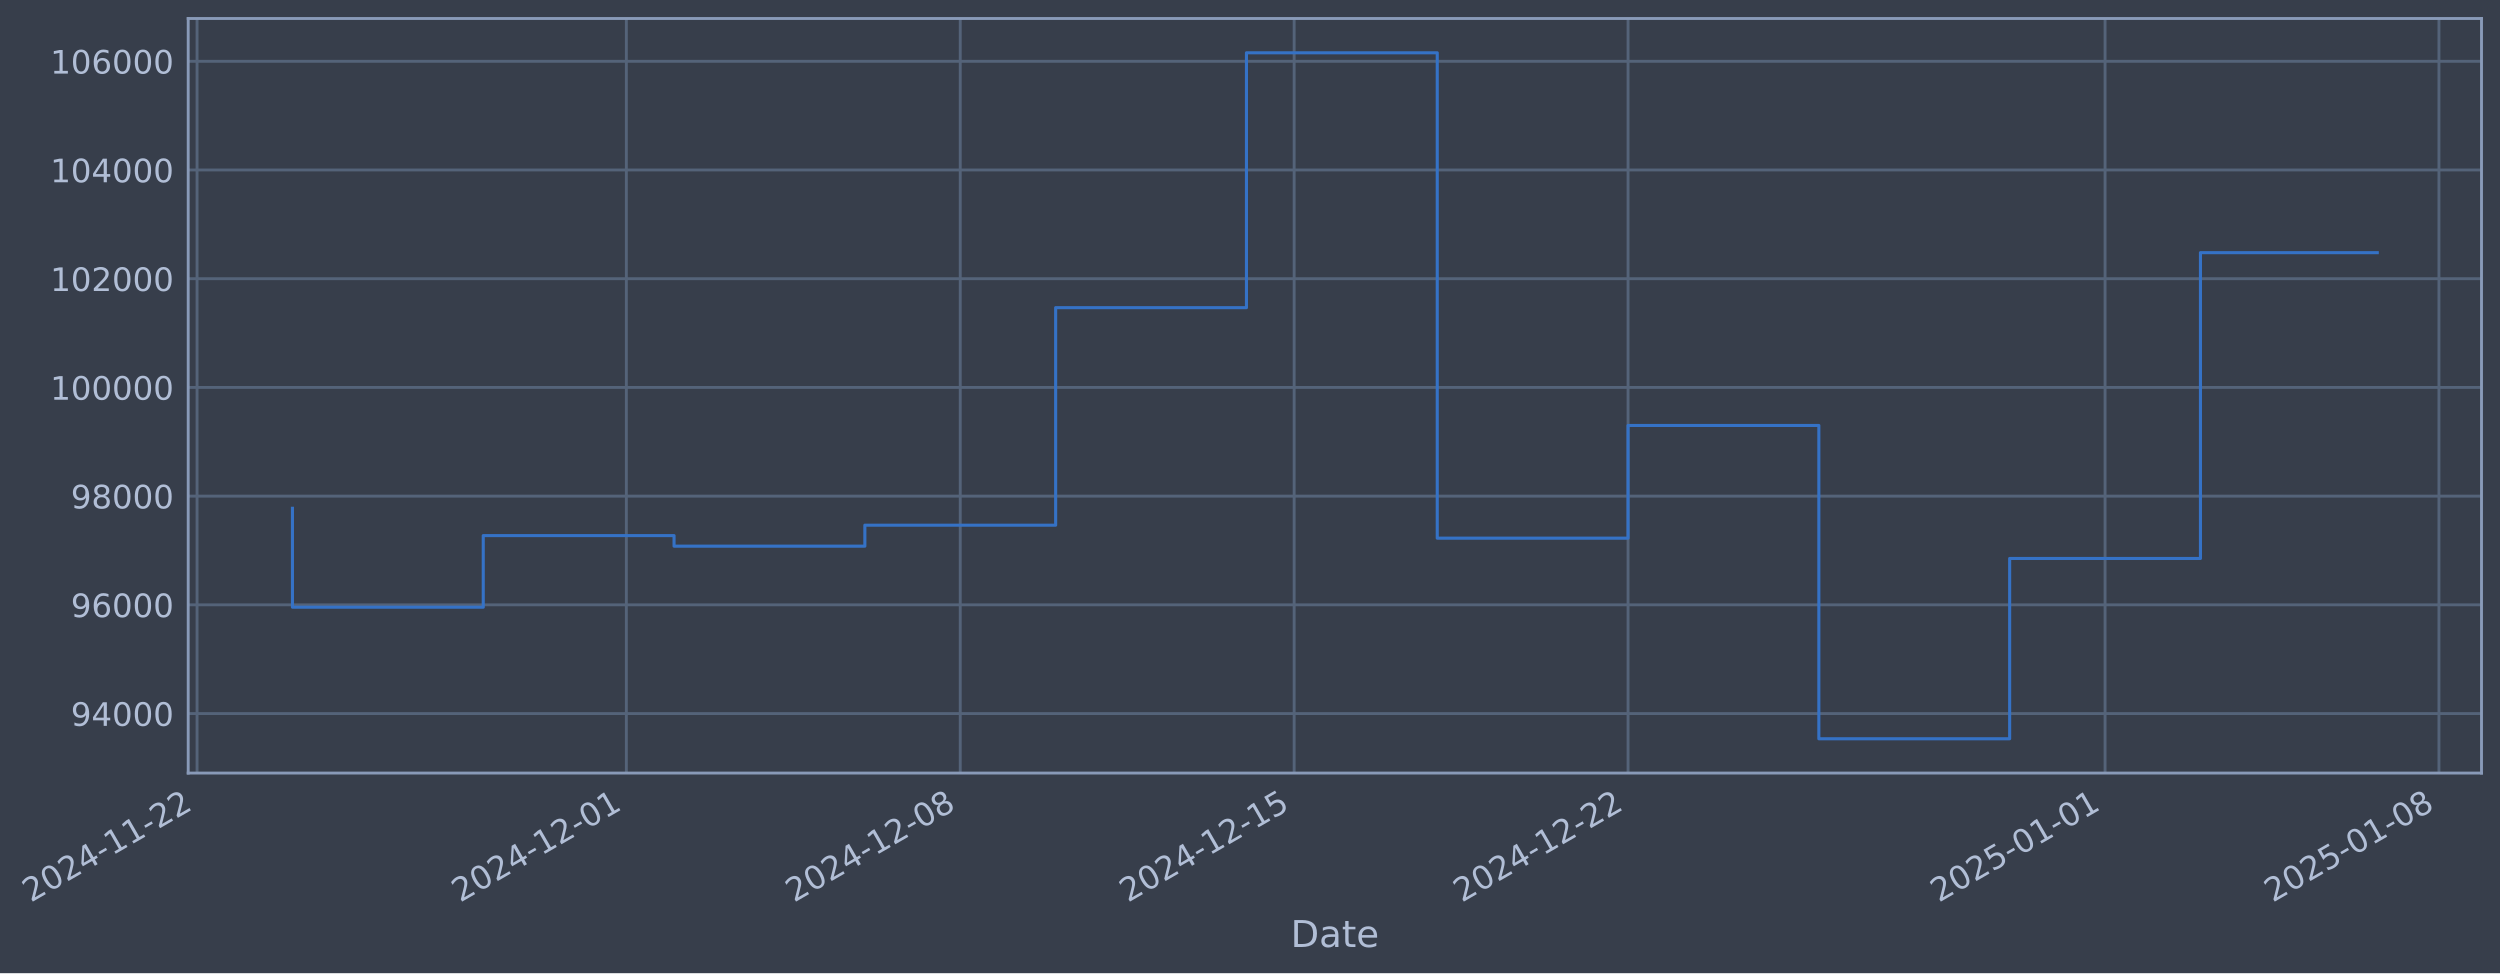
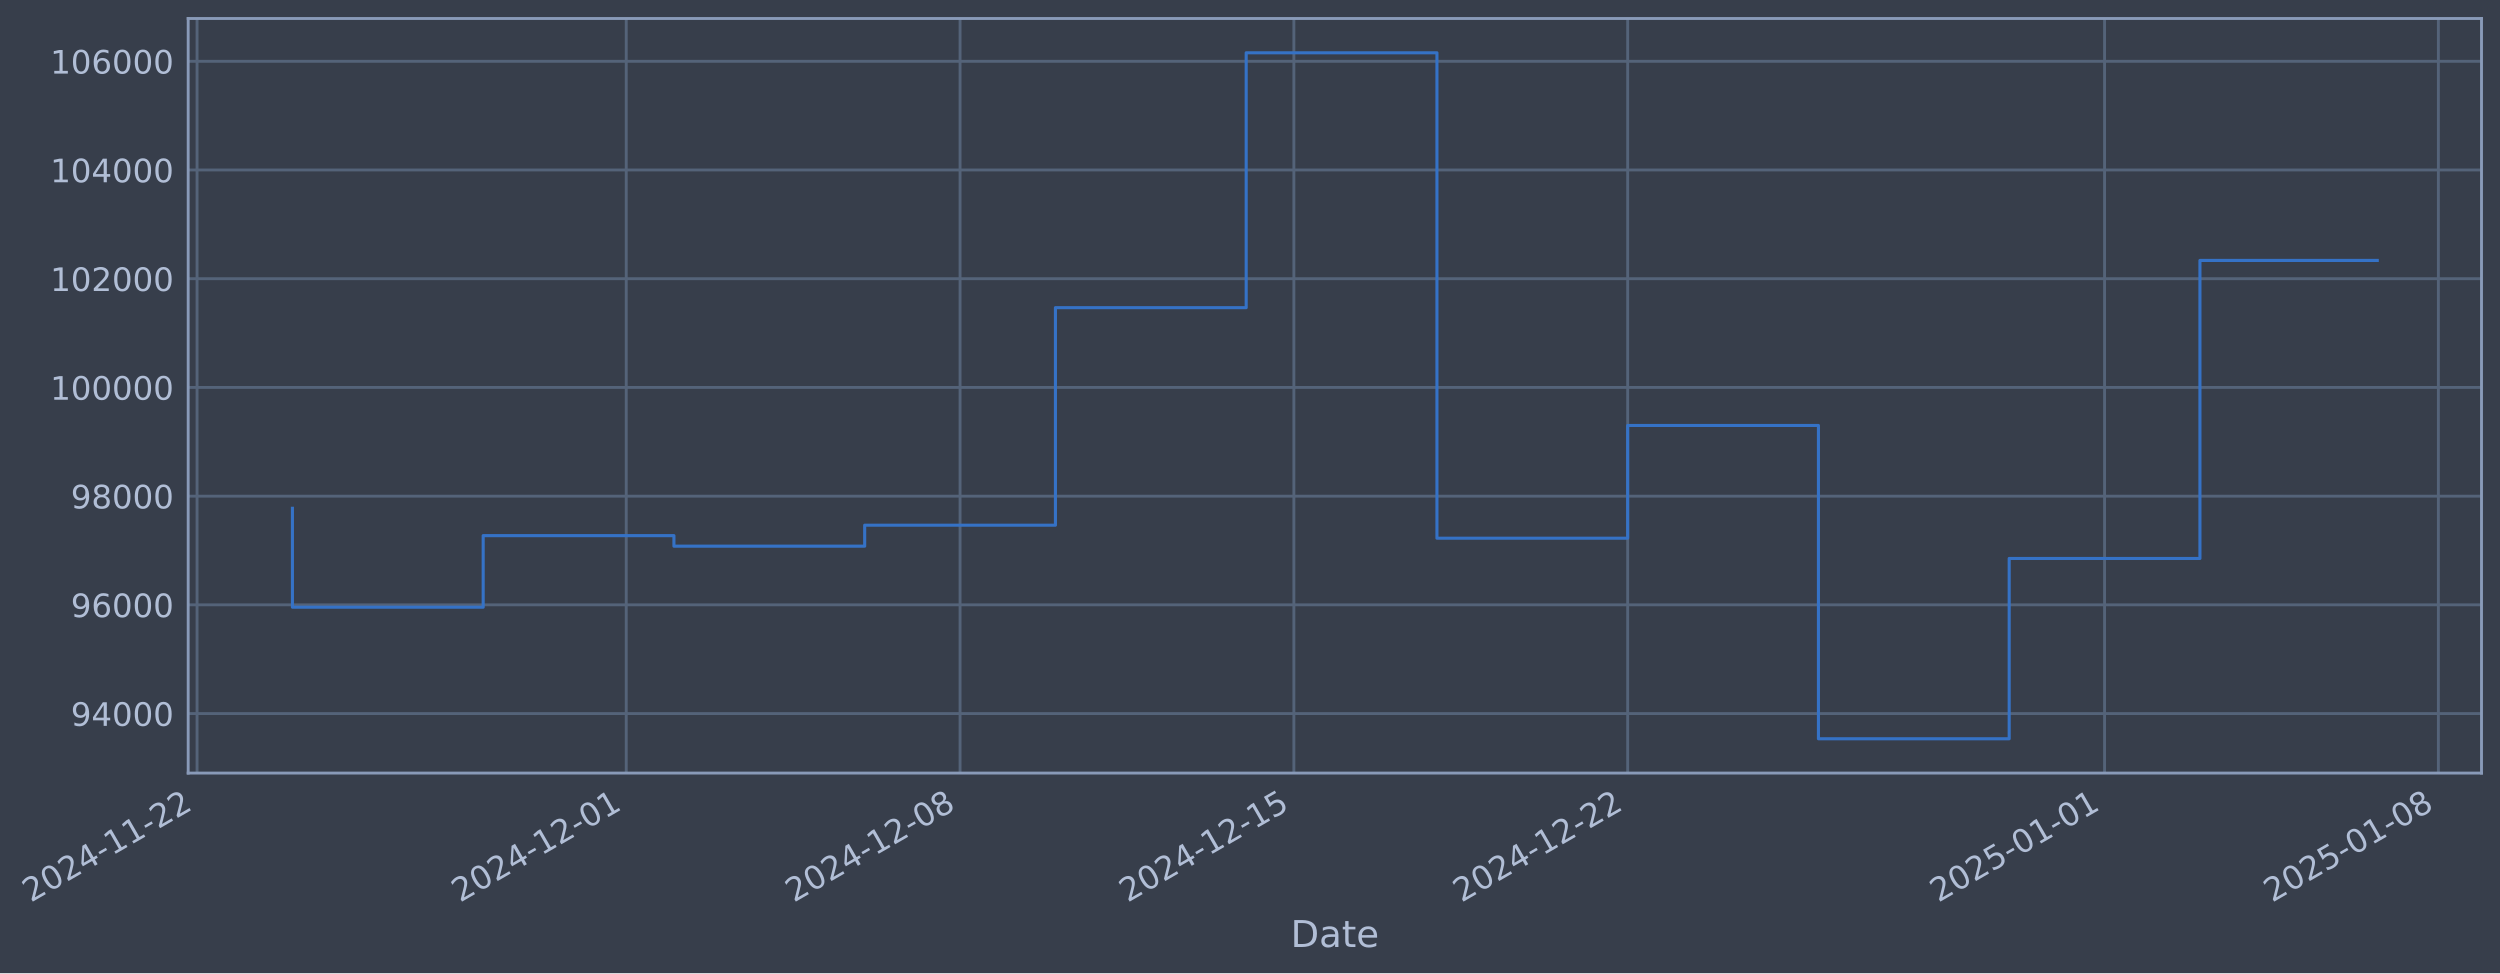
- <svg xmlns="http://www.w3.org/2000/svg" xmlns:xlink="http://www.w3.org/1999/xlink" width="973.271pt" height="378.87pt" viewBox="0 0 973.271 378.87" version="1.1">
+ <svg xmlns="http://www.w3.org/2000/svg" xmlns:xlink="http://www.w3.org/1999/xlink" width="973.261pt" height="378.87pt" viewBox="0 0 973.261 378.87" version="1.1">
  <defs>
    <style type="text/css">*{stroke-linejoin: round; stroke-linecap: butt}</style>
  </defs>
  <g id="figure_1">
    <g id="patch_1">
-       <path d="M 0 378.87  L 973.271 378.87  L 973.271 0  L 0 0  z " style="fill: #373e4b" />
+       <path d="M 0 378.87  L 973.261 378.87  L 973.261 0  L 0 0  z " style="fill: #373e4b" />
    </g>
    <g id="axes_1">
      <g id="patch_2">
-         <path d="M 73.271 300.96  L 966.071 300.96  L 966.071 7.2  L 73.271 7.2  z " style="fill: #373e4b" />
+         <path d="M 73.261 300.96  L 966.061 300.96  L 966.061 7.2  L 73.261 7.2  z " style="fill: #373e4b" />
      </g>
      <g id="matplotlib.axis_1">
        <g id="xtick_1">
          <g id="line2d_1">
-             <path d="M 76.713 300.96  L 76.713 7.2  " clip-path="url(#p53bdb439d7)" style="fill: none; stroke: #546379; stroke-width: 1.12; stroke-linecap: square" />
+             <path d="M 76.713 300.96  L 76.713 7.2  " clip-path="url(#pd49dd1080c)" style="fill: none; stroke: #546379; stroke-width: 1.12; stroke-linecap: square" />
          </g>
          <g id="line2d_2" />
          <g id="text_1">
            <g style="fill: #b1bed6" transform="translate(11.98702 351.4642) rotate(-30) scale(0.126 -0.126)">
              <defs>
                <path id="DejaVuSans-32" d="M 1228 531  L 3431 531  L 3431 0  L 469 0  L 469 531  Q 828 903 1448 1529  Q 2069 2156 2228 2338  Q 2531 2678 2651 2914  Q 2772 3150 2772 3378  Q 2772 3750 2511 3984  Q 2250 4219 1831 4219  Q 1534 4219 1204 4116  Q 875 4013 500 3803  L 500 4441  Q 881 4594 1212 4672  Q 1544 4750 1819 4750  Q 2544 4750 2975 4387  Q 3406 4025 3406 3419  Q 3406 3131 3298 2873  Q 3191 2616 2906 2266  Q 2828 2175 2409 1742  Q 1991 1309 1228 531  z " transform="scale(0.015625)" />
                <path id="DejaVuSans-30" d="M 2034 4250  Q 1547 4250 1301 3770  Q 1056 3291 1056 2328  Q 1056 1369 1301 889  Q 1547 409 2034 409  Q 2525 409 2770 889  Q 3016 1369 3016 2328  Q 3016 3291 2770 3770  Q 2525 4250 2034 4250  z M 2034 4750  Q 2819 4750 3233 4129  Q 3647 3509 3647 2328  Q 3647 1150 3233 529  Q 2819 -91 2034 -91  Q 1250 -91 836 529  Q 422 1150 422 2328  Q 422 3509 836 4129  Q 1250 4750 2034 4750  z " transform="scale(0.015625)" />
                <path id="DejaVuSans-34" d="M 2419 4116  L 825 1625  L 2419 1625  L 2419 4116  z M 2253 4666  L 3047 4666  L 3047 1625  L 3713 1625  L 3713 1100  L 3047 1100  L 3047 0  L 2419 0  L 2419 1100  L 313 1100  L 313 1709  L 2253 4666  z " transform="scale(0.015625)" />
                <path id="DejaVuSans-2d" d="M 313 2009  L 1997 2009  L 1997 1497  L 313 1497  L 313 2009  z " transform="scale(0.015625)" />
                <path id="DejaVuSans-31" d="M 794 531  L 1825 531  L 1825 4091  L 703 3866  L 703 4441  L 1819 4666  L 2450 4666  L 2450 531  L 3481 531  L 3481 0  L 794 0  L 794 531  z " transform="scale(0.015625)" />
              </defs>
              <use xlink:href="#DejaVuSans-32" />
              <use xlink:href="#DejaVuSans-30" transform="translate(63.62305 0)" />
              <use xlink:href="#DejaVuSans-32" transform="translate(127.2461 0)" />
              <use xlink:href="#DejaVuSans-34" transform="translate(190.8691 0)" />
              <use xlink:href="#DejaVuSans-2d" transform="translate(254.4922 0)" />
              <use xlink:href="#DejaVuSans-31" transform="translate(290.5762 0)" />
              <use xlink:href="#DejaVuSans-31" transform="translate(354.1992 0)" />
              <use xlink:href="#DejaVuSans-2d" transform="translate(417.8223 0)" />
              <use xlink:href="#DejaVuSans-32" transform="translate(453.9062 0)" />
              <use xlink:href="#DejaVuSans-32" transform="translate(517.5293 0)" />
            </g>
          </g>
        </g>
        <g id="xtick_2">
          <g id="line2d_3">
-             <path d="M 243.843 300.96  L 243.843 7.2  " clip-path="url(#p53bdb439d7)" style="fill: none; stroke: #546379; stroke-width: 1.12; stroke-linecap: square" />
+             <path d="M 243.798 300.96  L 243.798 7.2  " clip-path="url(#pd49dd1080c)" style="fill: none; stroke: #546379; stroke-width: 1.12; stroke-linecap: square" />
          </g>
          <g id="line2d_4" />
          <g id="text_2">
-             <g style="fill: #b1bed6" transform="translate(179.1175 351.4642) rotate(-30) scale(0.126 -0.126)">
+             <g style="fill: #b1bed6" transform="translate(179.0726 351.4642) rotate(-30) scale(0.126 -0.126)">
              <use xlink:href="#DejaVuSans-32" />
              <use xlink:href="#DejaVuSans-30" transform="translate(63.62305 0)" />
              <use xlink:href="#DejaVuSans-32" transform="translate(127.2461 0)" />
              <use xlink:href="#DejaVuSans-34" transform="translate(190.8691 0)" />
              <use xlink:href="#DejaVuSans-2d" transform="translate(254.4922 0)" />
              <use xlink:href="#DejaVuSans-31" transform="translate(290.5762 0)" />
              <use xlink:href="#DejaVuSans-32" transform="translate(354.1992 0)" />
              <use xlink:href="#DejaVuSans-2d" transform="translate(417.8223 0)" />
              <use xlink:href="#DejaVuSans-30" transform="translate(453.9062 0)" />
              <use xlink:href="#DejaVuSans-31" transform="translate(517.5293 0)" />
            </g>
          </g>
        </g>
        <g id="xtick_3">
          <g id="line2d_5">
-             <path d="M 373.833 300.96  L 373.833 7.2  " clip-path="url(#p53bdb439d7)" style="fill: none; stroke: #546379; stroke-width: 1.12; stroke-linecap: square" />
+             <path d="M 373.754 300.96  L 373.754 7.2  " clip-path="url(#pd49dd1080c)" style="fill: none; stroke: #546379; stroke-width: 1.12; stroke-linecap: square" />
          </g>
          <g id="line2d_6" />
          <g id="text_3">
-             <g style="fill: #b1bed6" transform="translate(309.1078 351.4642) rotate(-30) scale(0.126 -0.126)">
+             <g style="fill: #b1bed6" transform="translate(309.0281 351.4642) rotate(-30) scale(0.126 -0.126)">
              <defs>
                <path id="DejaVuSans-38" d="M 2034 2216  Q 1584 2216 1326 1975  Q 1069 1734 1069 1313  Q 1069 891 1326 650  Q 1584 409 2034 409  Q 2484 409 2743 651  Q 3003 894 3003 1313  Q 3003 1734 2745 1975  Q 2488 2216 2034 2216  z M 1403 2484  Q 997 2584 770 2862  Q 544 3141 544 3541  Q 544 4100 942 4425  Q 1341 4750 2034 4750  Q 2731 4750 3128 4425  Q 3525 4100 3525 3541  Q 3525 3141 3298 2862  Q 3072 2584 2669 2484  Q 3125 2378 3379 2068  Q 3634 1759 3634 1313  Q 3634 634 3220 271  Q 2806 -91 2034 -91  Q 1263 -91 848 271  Q 434 634 434 1313  Q 434 1759 690 2068  Q 947 2378 1403 2484  z M 1172 3481  Q 1172 3119 1398 2916  Q 1625 2713 2034 2713  Q 2441 2713 2670 2916  Q 2900 3119 2900 3481  Q 2900 3844 2670 4047  Q 2441 4250 2034 4250  Q 1625 4250 1398 4047  Q 1172 3844 1172 3481  z " transform="scale(0.015625)" />
              </defs>
              <use xlink:href="#DejaVuSans-32" />
              <use xlink:href="#DejaVuSans-30" transform="translate(63.62305 0)" />
              <use xlink:href="#DejaVuSans-32" transform="translate(127.2461 0)" />
              <use xlink:href="#DejaVuSans-34" transform="translate(190.8691 0)" />
              <use xlink:href="#DejaVuSans-2d" transform="translate(254.4922 0)" />
              <use xlink:href="#DejaVuSans-31" transform="translate(290.5762 0)" />
              <use xlink:href="#DejaVuSans-32" transform="translate(354.1992 0)" />
              <use xlink:href="#DejaVuSans-2d" transform="translate(417.8223 0)" />
              <use xlink:href="#DejaVuSans-30" transform="translate(453.9062 0)" />
              <use xlink:href="#DejaVuSans-38" transform="translate(517.5293 0)" />
            </g>
          </g>
        </g>
        <g id="xtick_4">
          <g id="line2d_7">
-             <path d="M 503.824 300.96  L 503.824 7.2  " clip-path="url(#p53bdb439d7)" style="fill: none; stroke: #546379; stroke-width: 1.12; stroke-linecap: square" />
+             <path d="M 503.709 300.96  L 503.709 7.2  " clip-path="url(#pd49dd1080c)" style="fill: none; stroke: #546379; stroke-width: 1.12; stroke-linecap: square" />
          </g>
          <g id="line2d_8" />
          <g id="text_4">
-             <g style="fill: #b1bed6" transform="translate(439.0982 351.4642) rotate(-30) scale(0.126 -0.126)">
+             <g style="fill: #b1bed6" transform="translate(438.9836 351.4642) rotate(-30) scale(0.126 -0.126)">
              <defs>
                <path id="DejaVuSans-35" d="M 691 4666  L 3169 4666  L 3169 4134  L 1269 4134  L 1269 2991  Q 1406 3038 1543 3061  Q 1681 3084 1819 3084  Q 2600 3084 3056 2656  Q 3513 2228 3513 1497  Q 3513 744 3044 326  Q 2575 -91 1722 -91  Q 1428 -91 1123 -41  Q 819 9 494 109  L 494 744  Q 775 591 1075 516  Q 1375 441 1709 441  Q 2250 441 2565 725  Q 2881 1009 2881 1497  Q 2881 1984 2565 2268  Q 2250 2553 1709 2553  Q 1456 2553 1204 2497  Q 953 2441 691 2322  L 691 4666  z " transform="scale(0.015625)" />
              </defs>
              <use xlink:href="#DejaVuSans-32" />
              <use xlink:href="#DejaVuSans-30" transform="translate(63.62305 0)" />
              <use xlink:href="#DejaVuSans-32" transform="translate(127.2461 0)" />
              <use xlink:href="#DejaVuSans-34" transform="translate(190.8691 0)" />
              <use xlink:href="#DejaVuSans-2d" transform="translate(254.4922 0)" />
              <use xlink:href="#DejaVuSans-31" transform="translate(290.5762 0)" />
              <use xlink:href="#DejaVuSans-32" transform="translate(354.1992 0)" />
              <use xlink:href="#DejaVuSans-2d" transform="translate(417.8223 0)" />
              <use xlink:href="#DejaVuSans-31" transform="translate(453.9062 0)" />
              <use xlink:href="#DejaVuSans-35" transform="translate(517.5293 0)" />
            </g>
          </g>
        </g>
        <g id="xtick_5">
          <g id="line2d_9">
-             <path d="M 633.814 300.96  L 633.814 7.2  " clip-path="url(#p53bdb439d7)" style="fill: none; stroke: #546379; stroke-width: 1.12; stroke-linecap: square" />
+             <path d="M 633.665 300.96  L 633.665 7.2  " clip-path="url(#pd49dd1080c)" style="fill: none; stroke: #546379; stroke-width: 1.12; stroke-linecap: square" />
          </g>
          <g id="line2d_10" />
          <g id="text_5">
-             <g style="fill: #b1bed6" transform="translate(569.0886 351.4642) rotate(-30) scale(0.126 -0.126)">
+             <g style="fill: #b1bed6" transform="translate(568.939 351.4642) rotate(-30) scale(0.126 -0.126)">
              <use xlink:href="#DejaVuSans-32" />
              <use xlink:href="#DejaVuSans-30" transform="translate(63.62305 0)" />
              <use xlink:href="#DejaVuSans-32" transform="translate(127.2461 0)" />
              <use xlink:href="#DejaVuSans-34" transform="translate(190.8691 0)" />
              <use xlink:href="#DejaVuSans-2d" transform="translate(254.4922 0)" />
              <use xlink:href="#DejaVuSans-31" transform="translate(290.5762 0)" />
              <use xlink:href="#DejaVuSans-32" transform="translate(354.1992 0)" />
              <use xlink:href="#DejaVuSans-2d" transform="translate(417.8223 0)" />
              <use xlink:href="#DejaVuSans-32" transform="translate(453.9062 0)" />
              <use xlink:href="#DejaVuSans-32" transform="translate(517.5293 0)" />
            </g>
          </g>
        </g>
        <g id="xtick_6">
          <g id="line2d_11">
-             <path d="M 819.515 300.96  L 819.515 7.2  " clip-path="url(#p53bdb439d7)" style="fill: none; stroke: #546379; stroke-width: 1.12; stroke-linecap: square" />
+             <path d="M 819.315 300.96  L 819.315 7.2  " clip-path="url(#pd49dd1080c)" style="fill: none; stroke: #546379; stroke-width: 1.12; stroke-linecap: square" />
          </g>
          <g id="line2d_12" />
          <g id="text_6">
-             <g style="fill: #b1bed6" transform="translate(754.7891 351.4642) rotate(-30) scale(0.126 -0.126)">
+             <g style="fill: #b1bed6" transform="translate(754.5897 351.4642) rotate(-30) scale(0.126 -0.126)">
              <use xlink:href="#DejaVuSans-32" />
              <use xlink:href="#DejaVuSans-30" transform="translate(63.62305 0)" />
              <use xlink:href="#DejaVuSans-32" transform="translate(127.2461 0)" />
              <use xlink:href="#DejaVuSans-35" transform="translate(190.8691 0)" />
              <use xlink:href="#DejaVuSans-2d" transform="translate(254.4922 0)" />
              <use xlink:href="#DejaVuSans-30" transform="translate(290.5762 0)" />
              <use xlink:href="#DejaVuSans-31" transform="translate(354.1992 0)" />
              <use xlink:href="#DejaVuSans-2d" transform="translate(417.8223 0)" />
              <use xlink:href="#DejaVuSans-30" transform="translate(453.9062 0)" />
              <use xlink:href="#DejaVuSans-31" transform="translate(517.5293 0)" />
            </g>
          </g>
        </g>
        <g id="xtick_7">
          <g id="line2d_13">
-             <path d="M 949.505 300.96  L 949.505 7.2  " clip-path="url(#p53bdb439d7)" style="fill: none; stroke: #546379; stroke-width: 1.12; stroke-linecap: square" />
+             <path d="M 949.271 300.96  L 949.271 7.2  " clip-path="url(#pd49dd1080c)" style="fill: none; stroke: #546379; stroke-width: 1.12; stroke-linecap: square" />
          </g>
          <g id="line2d_14" />
          <g id="text_7">
-             <g style="fill: #b1bed6" transform="translate(884.7795 351.4642) rotate(-30) scale(0.126 -0.126)">
+             <g style="fill: #b1bed6" transform="translate(884.5452 351.4642) rotate(-30) scale(0.126 -0.126)">
              <use xlink:href="#DejaVuSans-32" />
              <use xlink:href="#DejaVuSans-30" transform="translate(63.62305 0)" />
              <use xlink:href="#DejaVuSans-32" transform="translate(127.2461 0)" />
              <use xlink:href="#DejaVuSans-35" transform="translate(190.8691 0)" />
              <use xlink:href="#DejaVuSans-2d" transform="translate(254.4922 0)" />
              <use xlink:href="#DejaVuSans-30" transform="translate(290.5762 0)" />
              <use xlink:href="#DejaVuSans-31" transform="translate(354.1992 0)" />
              <use xlink:href="#DejaVuSans-2d" transform="translate(417.8223 0)" />
              <use xlink:href="#DejaVuSans-30" transform="translate(453.9062 0)" />
              <use xlink:href="#DejaVuSans-38" transform="translate(517.5293 0)" />
            </g>
          </g>
        </g>
        <g id="text_8">
-           <g style="fill: #b1bed6" transform="translate(502.4617 368.6753) scale(0.144 -0.144)">
+           <g style="fill: #b1bed6" transform="translate(502.4517 368.6753) scale(0.144 -0.144)">
            <defs>
              <path id="DejaVuSans-44" d="M 1259 4147  L 1259 519  L 2022 519  Q 2988 519 3436 956  Q 3884 1394 3884 2338  Q 3884 3275 3436 3711  Q 2988 4147 2022 4147  L 1259 4147  z M 628 4666  L 1925 4666  Q 3281 4666 3915 4102  Q 4550 3538 4550 2338  Q 4550 1131 3912 565  Q 3275 0 1925 0  L 628 0  L 628 4666  z " transform="scale(0.015625)" />
              <path id="DejaVuSans-61" d="M 2194 1759  Q 1497 1759 1228 1600  Q 959 1441 959 1056  Q 959 750 1161 570  Q 1363 391 1709 391  Q 2188 391 2477 730  Q 2766 1069 2766 1631  L 2766 1759  L 2194 1759  z M 3341 1997  L 3341 0  L 2766 0  L 2766 531  Q 2569 213 2275 61  Q 1981 -91 1556 -91  Q 1019 -91 701 211  Q 384 513 384 1019  Q 384 1609 779 1909  Q 1175 2209 1959 2209  L 2766 2209  L 2766 2266  Q 2766 2663 2505 2880  Q 2244 3097 1772 3097  Q 1472 3097 1187 3025  Q 903 2953 641 2809  L 641 3341  Q 956 3463 1253 3523  Q 1550 3584 1831 3584  Q 2591 3584 2966 3190  Q 3341 2797 3341 1997  z " transform="scale(0.015625)" />
              <path id="DejaVuSans-74" d="M 1172 4494  L 1172 3500  L 2356 3500  L 2356 3053  L 1172 3053  L 1172 1153  Q 1172 725 1289 603  Q 1406 481 1766 481  L 2356 481  L 2356 0  L 1766 0  Q 1100 0 847 248  Q 594 497 594 1153  L 594 3053  L 172 3053  L 172 3500  L 594 3500  L 594 4494  L 1172 4494  z " transform="scale(0.015625)" />
              <path id="DejaVuSans-65" d="M 3597 1894  L 3597 1613  L 953 1613  Q 991 1019 1311 708  Q 1631 397 2203 397  Q 2534 397 2845 478  Q 3156 559 3463 722  L 3463 178  Q 3153 47 2828 -22  Q 2503 -91 2169 -91  Q 1331 -91 842 396  Q 353 884 353 1716  Q 353 2575 817 3079  Q 1281 3584 2069 3584  Q 2775 3584 3186 3129  Q 3597 2675 3597 1894  z M 3022 2063  Q 3016 2534 2758 2815  Q 2500 3097 2075 3097  Q 1594 3097 1305 2825  Q 1016 2553 972 2059  L 3022 2063  z " transform="scale(0.015625)" />
            </defs>
            <use xlink:href="#DejaVuSans-44" />
            <use xlink:href="#DejaVuSans-61" transform="translate(77.00195 0)" />
            <use xlink:href="#DejaVuSans-74" transform="translate(138.2812 0)" />
            <use xlink:href="#DejaVuSans-65" transform="translate(177.4902 0)" />
          </g>
        </g>
      </g>
      <g id="matplotlib.axis_2">
        <g id="ytick_1">
          <g id="line2d_15">
-             <path d="M 73.271 277.797  L 966.071 277.797  " clip-path="url(#p53bdb439d7)" style="fill: none; stroke: #546379; stroke-width: 1.12; stroke-linecap: square" />
+             <path d="M 73.261 277.797  L 966.061 277.797  " clip-path="url(#pd49dd1080c)" style="fill: none; stroke: #546379; stroke-width: 1.12; stroke-linecap: square" />
          </g>
          <g id="line2d_16" />
          <g id="text_9">
-             <g style="fill: #b1bed6" transform="translate(27.58706 282.5841) scale(0.126 -0.126)">
+             <g style="fill: #b1bed6" transform="translate(27.57709 282.5841) scale(0.126 -0.126)">
              <defs>
                <path id="DejaVuSans-39" d="M 703 97  L 703 672  Q 941 559 1184 500  Q 1428 441 1663 441  Q 2288 441 2617 861  Q 2947 1281 2994 2138  Q 2813 1869 2534 1725  Q 2256 1581 1919 1581  Q 1219 1581 811 2004  Q 403 2428 403 3163  Q 403 3881 828 4315  Q 1253 4750 1959 4750  Q 2769 4750 3195 4129  Q 3622 3509 3622 2328  Q 3622 1225 3098 567  Q 2575 -91 1691 -91  Q 1453 -91 1209 -44  Q 966 3 703 97  z M 1959 2075  Q 2384 2075 2632 2365  Q 2881 2656 2881 3163  Q 2881 3666 2632 3958  Q 2384 4250 1959 4250  Q 1534 4250 1286 3958  Q 1038 3666 1038 3163  Q 1038 2656 1286 2365  Q 1534 2075 1959 2075  z " transform="scale(0.015625)" />
              </defs>
              <use xlink:href="#DejaVuSans-39" />
              <use xlink:href="#DejaVuSans-34" transform="translate(63.62305 0)" />
              <use xlink:href="#DejaVuSans-30" transform="translate(127.2461 0)" />
              <use xlink:href="#DejaVuSans-30" transform="translate(190.8691 0)" />
              <use xlink:href="#DejaVuSans-30" transform="translate(254.4922 0)" />
            </g>
          </g>
        </g>
        <g id="ytick_2">
          <g id="line2d_17">
-             <path d="M 73.271 235.473  L 966.071 235.473  " clip-path="url(#p53bdb439d7)" style="fill: none; stroke: #546379; stroke-width: 1.12; stroke-linecap: square" />
+             <path d="M 73.261 235.473  L 966.061 235.473  " clip-path="url(#pd49dd1080c)" style="fill: none; stroke: #546379; stroke-width: 1.12; stroke-linecap: square" />
          </g>
          <g id="line2d_18" />
          <g id="text_10">
-             <g style="fill: #b1bed6" transform="translate(27.58706 240.2602) scale(0.126 -0.126)">
+             <g style="fill: #b1bed6" transform="translate(27.57709 240.2602) scale(0.126 -0.126)">
              <defs>
                <path id="DejaVuSans-36" d="M 2113 2584  Q 1688 2584 1439 2293  Q 1191 2003 1191 1497  Q 1191 994 1439 701  Q 1688 409 2113 409  Q 2538 409 2786 701  Q 3034 994 3034 1497  Q 3034 2003 2786 2293  Q 2538 2584 2113 2584  z M 3366 4563  L 3366 3988  Q 3128 4100 2886 4159  Q 2644 4219 2406 4219  Q 1781 4219 1451 3797  Q 1122 3375 1075 2522  Q 1259 2794 1537 2939  Q 1816 3084 2150 3084  Q 2853 3084 3261 2657  Q 3669 2231 3669 1497  Q 3669 778 3244 343  Q 2819 -91 2113 -91  Q 1303 -91 875 529  Q 447 1150 447 2328  Q 447 3434 972 4092  Q 1497 4750 2381 4750  Q 2619 4750 2861 4703  Q 3103 4656 3366 4563  z " transform="scale(0.015625)" />
              </defs>
              <use xlink:href="#DejaVuSans-39" />
              <use xlink:href="#DejaVuSans-36" transform="translate(63.62305 0)" />
              <use xlink:href="#DejaVuSans-30" transform="translate(127.2461 0)" />
              <use xlink:href="#DejaVuSans-30" transform="translate(190.8691 0)" />
              <use xlink:href="#DejaVuSans-30" transform="translate(254.4922 0)" />
            </g>
          </g>
        </g>
        <g id="ytick_3">
          <g id="line2d_19">
-             <path d="M 73.271 193.149  L 966.071 193.149  " clip-path="url(#p53bdb439d7)" style="fill: none; stroke: #546379; stroke-width: 1.12; stroke-linecap: square" />
+             <path d="M 73.261 193.149  L 966.061 193.149  " clip-path="url(#pd49dd1080c)" style="fill: none; stroke: #546379; stroke-width: 1.12; stroke-linecap: square" />
          </g>
          <g id="line2d_20" />
          <g id="text_11">
-             <g style="fill: #b1bed6" transform="translate(27.58706 197.9364) scale(0.126 -0.126)">
+             <g style="fill: #b1bed6" transform="translate(27.57709 197.9364) scale(0.126 -0.126)">
              <use xlink:href="#DejaVuSans-39" />
              <use xlink:href="#DejaVuSans-38" transform="translate(63.62305 0)" />
              <use xlink:href="#DejaVuSans-30" transform="translate(127.2461 0)" />
              <use xlink:href="#DejaVuSans-30" transform="translate(190.8691 0)" />
              <use xlink:href="#DejaVuSans-30" transform="translate(254.4922 0)" />
            </g>
          </g>
        </g>
        <g id="ytick_4">
          <g id="line2d_21">
-             <path d="M 73.271 150.826  L 966.071 150.826  " clip-path="url(#p53bdb439d7)" style="fill: none; stroke: #546379; stroke-width: 1.12; stroke-linecap: square" />
+             <path d="M 73.261 150.826  L 966.061 150.826  " clip-path="url(#pd49dd1080c)" style="fill: none; stroke: #546379; stroke-width: 1.12; stroke-linecap: square" />
          </g>
          <g id="line2d_22" />
          <g id="text_12">
-             <g style="fill: #b1bed6" transform="translate(19.57031 155.6126) scale(0.126 -0.126)">
+             <g style="fill: #b1bed6" transform="translate(19.56034 155.6126) scale(0.126 -0.126)">
              <use xlink:href="#DejaVuSans-31" />
              <use xlink:href="#DejaVuSans-30" transform="translate(63.62305 0)" />
              <use xlink:href="#DejaVuSans-30" transform="translate(127.2461 0)" />
              <use xlink:href="#DejaVuSans-30" transform="translate(190.8691 0)" />
              <use xlink:href="#DejaVuSans-30" transform="translate(254.4922 0)" />
              <use xlink:href="#DejaVuSans-30" transform="translate(318.1152 0)" />
            </g>
          </g>
        </g>
        <g id="ytick_5">
          <g id="line2d_23">
-             <path d="M 73.271 108.502  L 966.071 108.502  " clip-path="url(#p53bdb439d7)" style="fill: none; stroke: #546379; stroke-width: 1.12; stroke-linecap: square" />
+             <path d="M 73.261 108.502  L 966.061 108.502  " clip-path="url(#pd49dd1080c)" style="fill: none; stroke: #546379; stroke-width: 1.12; stroke-linecap: square" />
          </g>
          <g id="line2d_24" />
          <g id="text_13">
-             <g style="fill: #b1bed6" transform="translate(19.57031 113.2888) scale(0.126 -0.126)">
+             <g style="fill: #b1bed6" transform="translate(19.56034 113.2888) scale(0.126 -0.126)">
              <use xlink:href="#DejaVuSans-31" />
              <use xlink:href="#DejaVuSans-30" transform="translate(63.62305 0)" />
              <use xlink:href="#DejaVuSans-32" transform="translate(127.2461 0)" />
              <use xlink:href="#DejaVuSans-30" transform="translate(190.8691 0)" />
              <use xlink:href="#DejaVuSans-30" transform="translate(254.4922 0)" />
              <use xlink:href="#DejaVuSans-30" transform="translate(318.1152 0)" />
            </g>
          </g>
        </g>
        <g id="ytick_6">
          <g id="line2d_25">
-             <path d="M 73.271 66.178  L 966.071 66.178  " clip-path="url(#p53bdb439d7)" style="fill: none; stroke: #546379; stroke-width: 1.12; stroke-linecap: square" />
+             <path d="M 73.261 66.178  L 966.061 66.178  " clip-path="url(#pd49dd1080c)" style="fill: none; stroke: #546379; stroke-width: 1.12; stroke-linecap: square" />
          </g>
          <g id="line2d_26" />
          <g id="text_14">
-             <g style="fill: #b1bed6" transform="translate(19.57031 70.96502) scale(0.126 -0.126)">
+             <g style="fill: #b1bed6" transform="translate(19.56034 70.96502) scale(0.126 -0.126)">
              <use xlink:href="#DejaVuSans-31" />
              <use xlink:href="#DejaVuSans-30" transform="translate(63.62305 0)" />
              <use xlink:href="#DejaVuSans-34" transform="translate(127.2461 0)" />
              <use xlink:href="#DejaVuSans-30" transform="translate(190.8691 0)" />
              <use xlink:href="#DejaVuSans-30" transform="translate(254.4922 0)" />
              <use xlink:href="#DejaVuSans-30" transform="translate(318.1152 0)" />
            </g>
          </g>
        </g>
        <g id="ytick_7">
          <g id="line2d_27">
-             <path d="M 73.271 23.854  L 966.071 23.854  " clip-path="url(#p53bdb439d7)" style="fill: none; stroke: #546379; stroke-width: 1.12; stroke-linecap: square" />
+             <path d="M 73.261 23.854  L 966.061 23.854  " clip-path="url(#pd49dd1080c)" style="fill: none; stroke: #546379; stroke-width: 1.12; stroke-linecap: square" />
          </g>
          <g id="line2d_28" />
          <g id="text_15">
-             <g style="fill: #b1bed6" transform="translate(19.57031 28.64121) scale(0.126 -0.126)">
+             <g style="fill: #b1bed6" transform="translate(19.56034 28.64121) scale(0.126 -0.126)">
              <use xlink:href="#DejaVuSans-31" />
              <use xlink:href="#DejaVuSans-30" transform="translate(63.62305 0)" />
              <use xlink:href="#DejaVuSans-36" transform="translate(127.2461 0)" />
              <use xlink:href="#DejaVuSans-30" transform="translate(190.8691 0)" />
              <use xlink:href="#DejaVuSans-30" transform="translate(254.4922 0)" />
              <use xlink:href="#DejaVuSans-30" transform="translate(318.1152 0)" />
            </g>
          </g>
        </g>
      </g>
      <g id="line2d_29">
-         <path d="M 113.853 197.87  L 113.853 236.383  L 188.133 236.383  L 188.133 208.521  L 262.413 208.521  L 262.413 212.628  L 336.693 212.628  L 336.693 204.459  L 410.973 204.459  L 410.973 119.77  L 485.254 119.77  L 485.254 20.553  L 559.534 20.553  L 559.534 209.517  L 633.814 209.517  L 633.814 165.636  L 708.094 165.636  L 708.094 287.607  L 782.375 287.607  L 782.375 217.409  L 856.655 217.409  L 856.655 98.356  L 925.489 98.356  " clip-path="url(#p53bdb439d7)" style="fill: none; stroke: #3572c6; stroke-width: 1.2; stroke-linecap: square" />
+         <path d="M 113.843 197.87  L 113.843 236.383  L 188.103 236.383  L 188.103 208.521  L 262.363 208.521  L 262.363 212.628  L 336.623 212.628  L 336.623 204.459  L 410.884 204.459  L 410.884 119.77  L 485.144 119.77  L 485.144 20.553  L 559.404 20.553  L 559.404 209.517  L 633.665 209.517  L 633.665 165.636  L 707.925 165.636  L 707.925 287.607  L 782.185 287.607  L 782.185 217.409  L 856.445 217.409  L 856.445 101.39  L 925.479 101.39  " clip-path="url(#pd49dd1080c)" style="fill: none; stroke: #3572c6; stroke-width: 1.2; stroke-linecap: square" />
      </g>
      <g id="patch_3">
-         <path d="M 73.271 300.96  L 73.271 7.2  " style="fill: none; stroke: #899ab8; stroke-width: 1.12; stroke-linejoin: miter; stroke-linecap: square" />
+         <path d="M 73.261 300.96  L 73.261 7.2  " style="fill: none; stroke: #899ab8; stroke-width: 1.12; stroke-linejoin: miter; stroke-linecap: square" />
      </g>
      <g id="patch_4">
-         <path d="M 966.071 300.96  L 966.071 7.2  " style="fill: none; stroke: #899ab8; stroke-width: 1.12; stroke-linejoin: miter; stroke-linecap: square" />
+         <path d="M 966.061 300.96  L 966.061 7.2  " style="fill: none; stroke: #899ab8; stroke-width: 1.12; stroke-linejoin: miter; stroke-linecap: square" />
      </g>
      <g id="patch_5">
-         <path d="M 73.271 300.96  L 966.071 300.96  " style="fill: none; stroke: #899ab8; stroke-width: 1.12; stroke-linejoin: miter; stroke-linecap: square" />
+         <path d="M 73.261 300.96  L 966.061 300.96  " style="fill: none; stroke: #899ab8; stroke-width: 1.12; stroke-linejoin: miter; stroke-linecap: square" />
      </g>
      <g id="patch_6">
-         <path d="M 73.271 7.2  L 966.071 7.2  " style="fill: none; stroke: #899ab8; stroke-width: 1.12; stroke-linejoin: miter; stroke-linecap: square" />
+         <path d="M 73.261 7.2  L 966.061 7.2  " style="fill: none; stroke: #899ab8; stroke-width: 1.12; stroke-linejoin: miter; stroke-linecap: square" />
      </g>
    </g>
  </g>
  <defs>
-     <clipPath id="p53bdb439d7">
-       <rect x="73.271" y="7.2" width="892.8" height="293.76" />
+     <clipPath id="pd49dd1080c">
+       <rect x="73.261" y="7.2" width="892.8" height="293.76" />
    </clipPath>
  </defs>
</svg>
